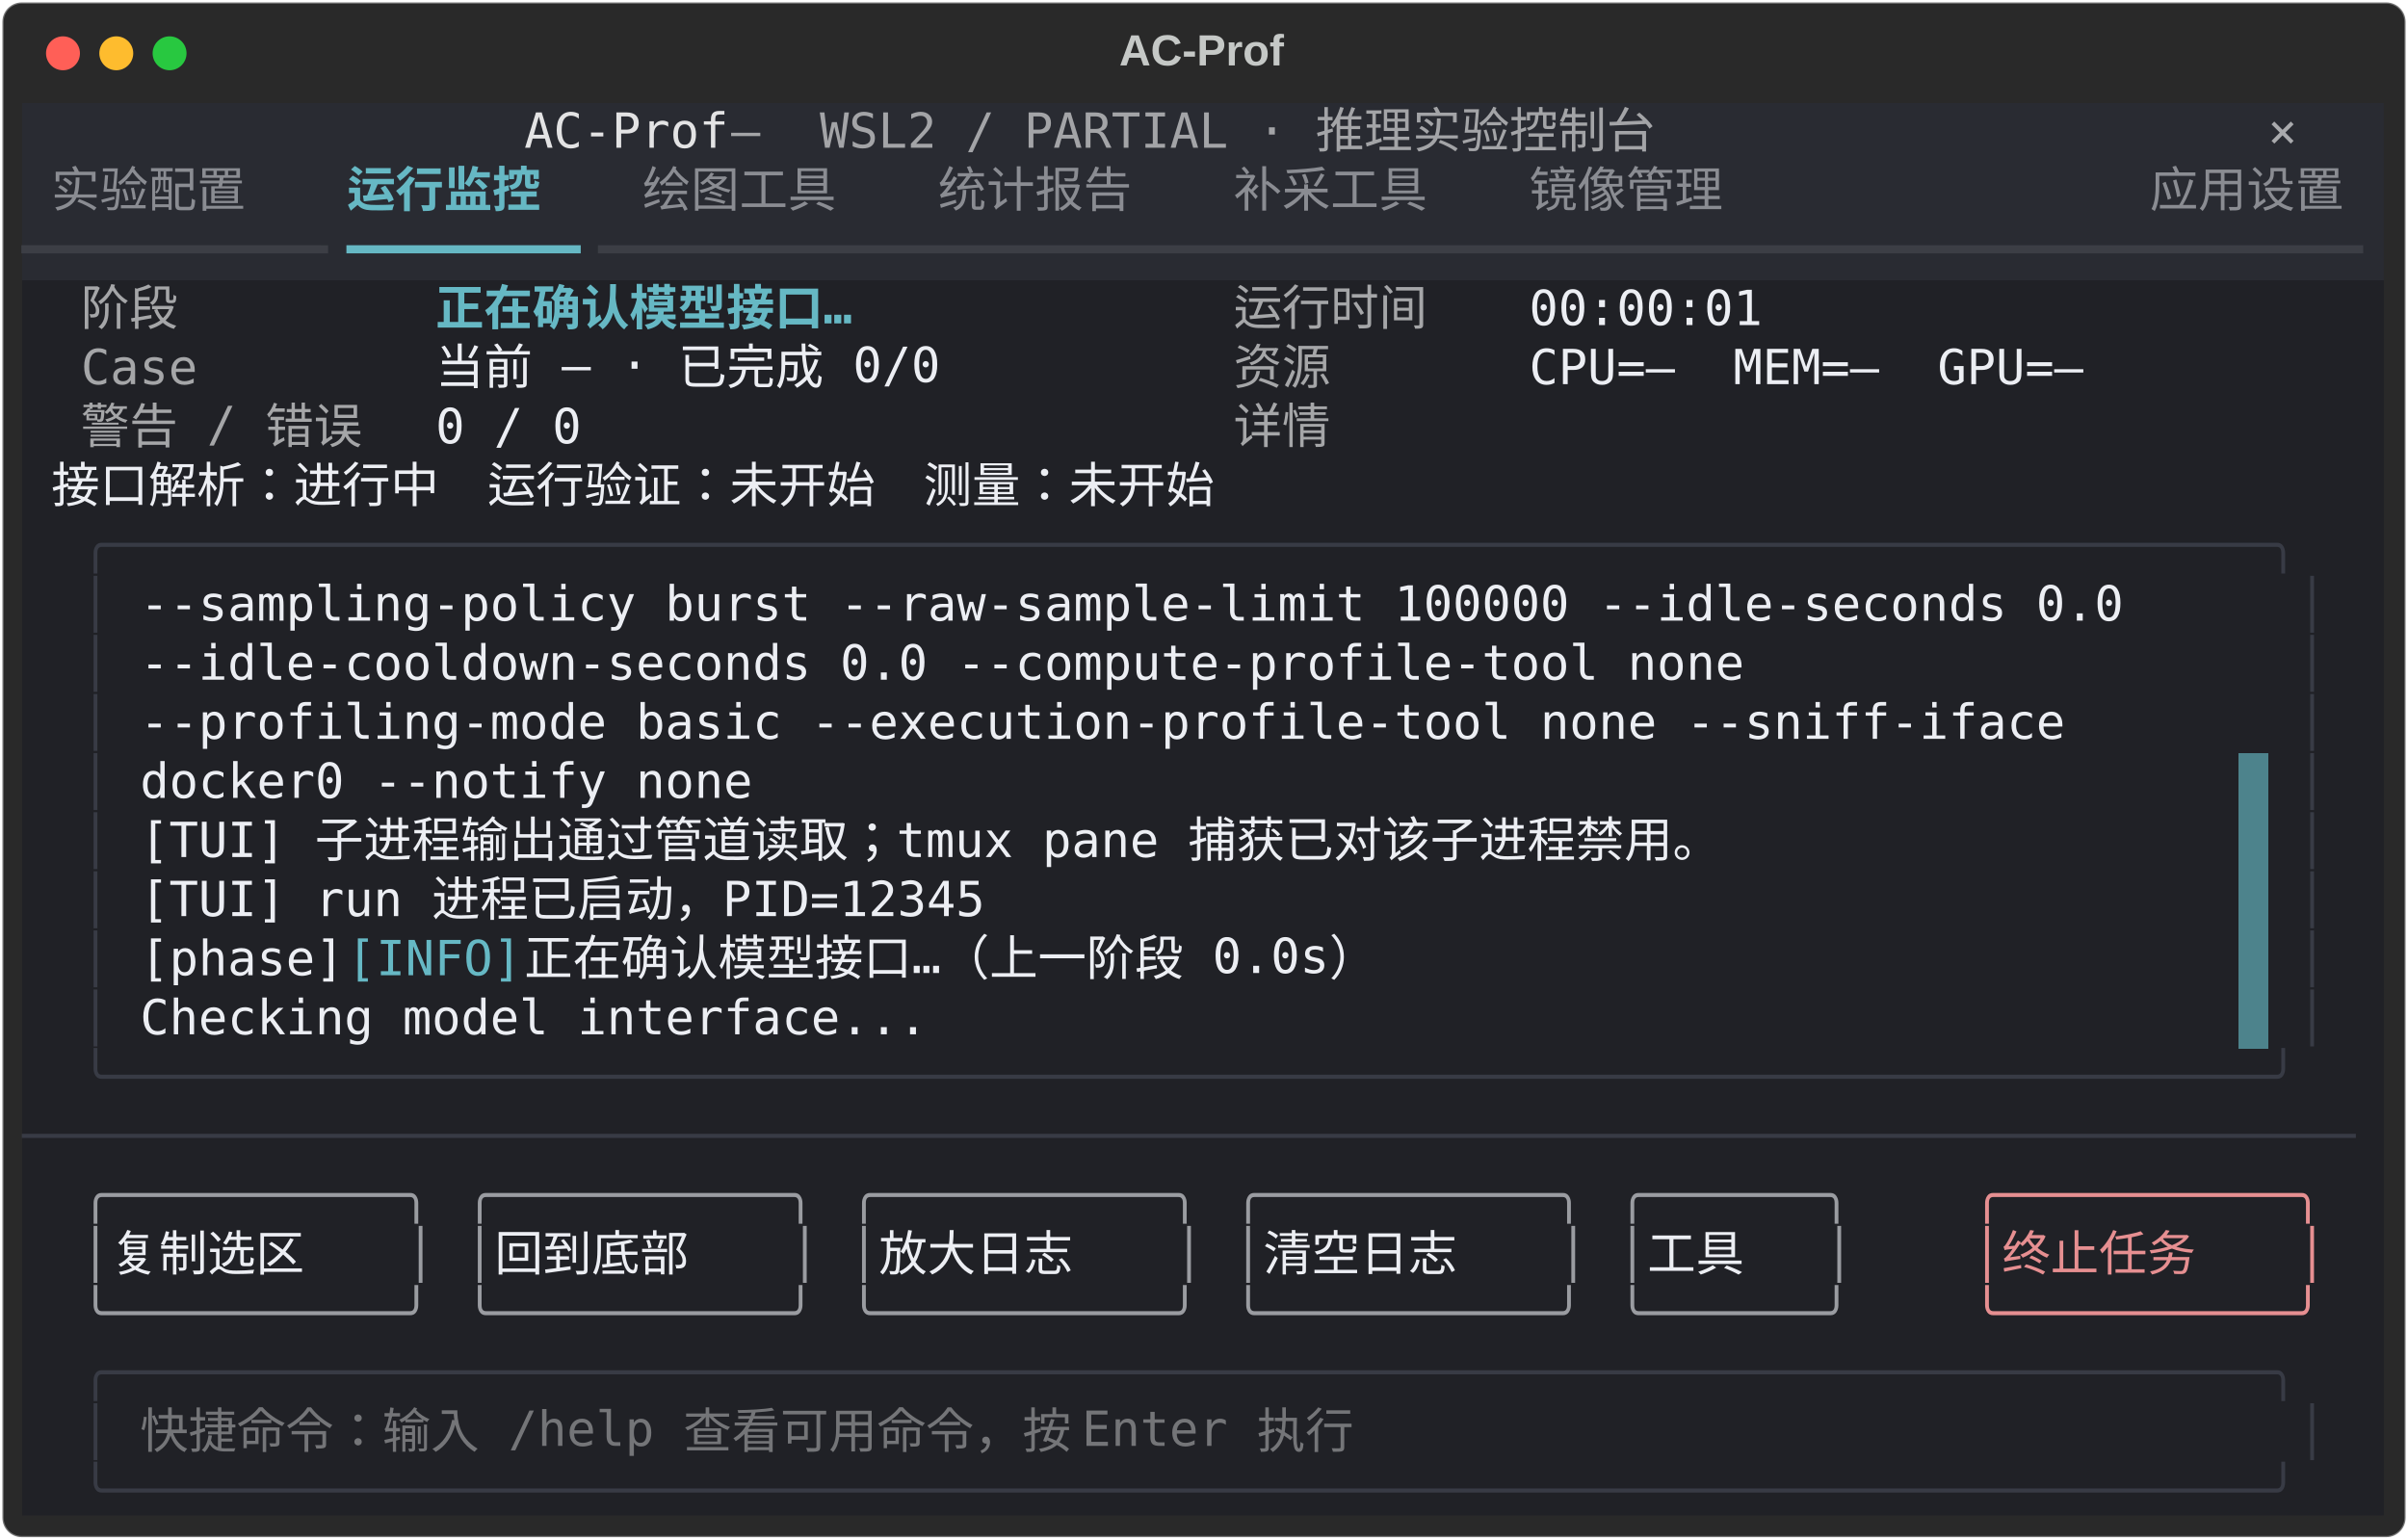
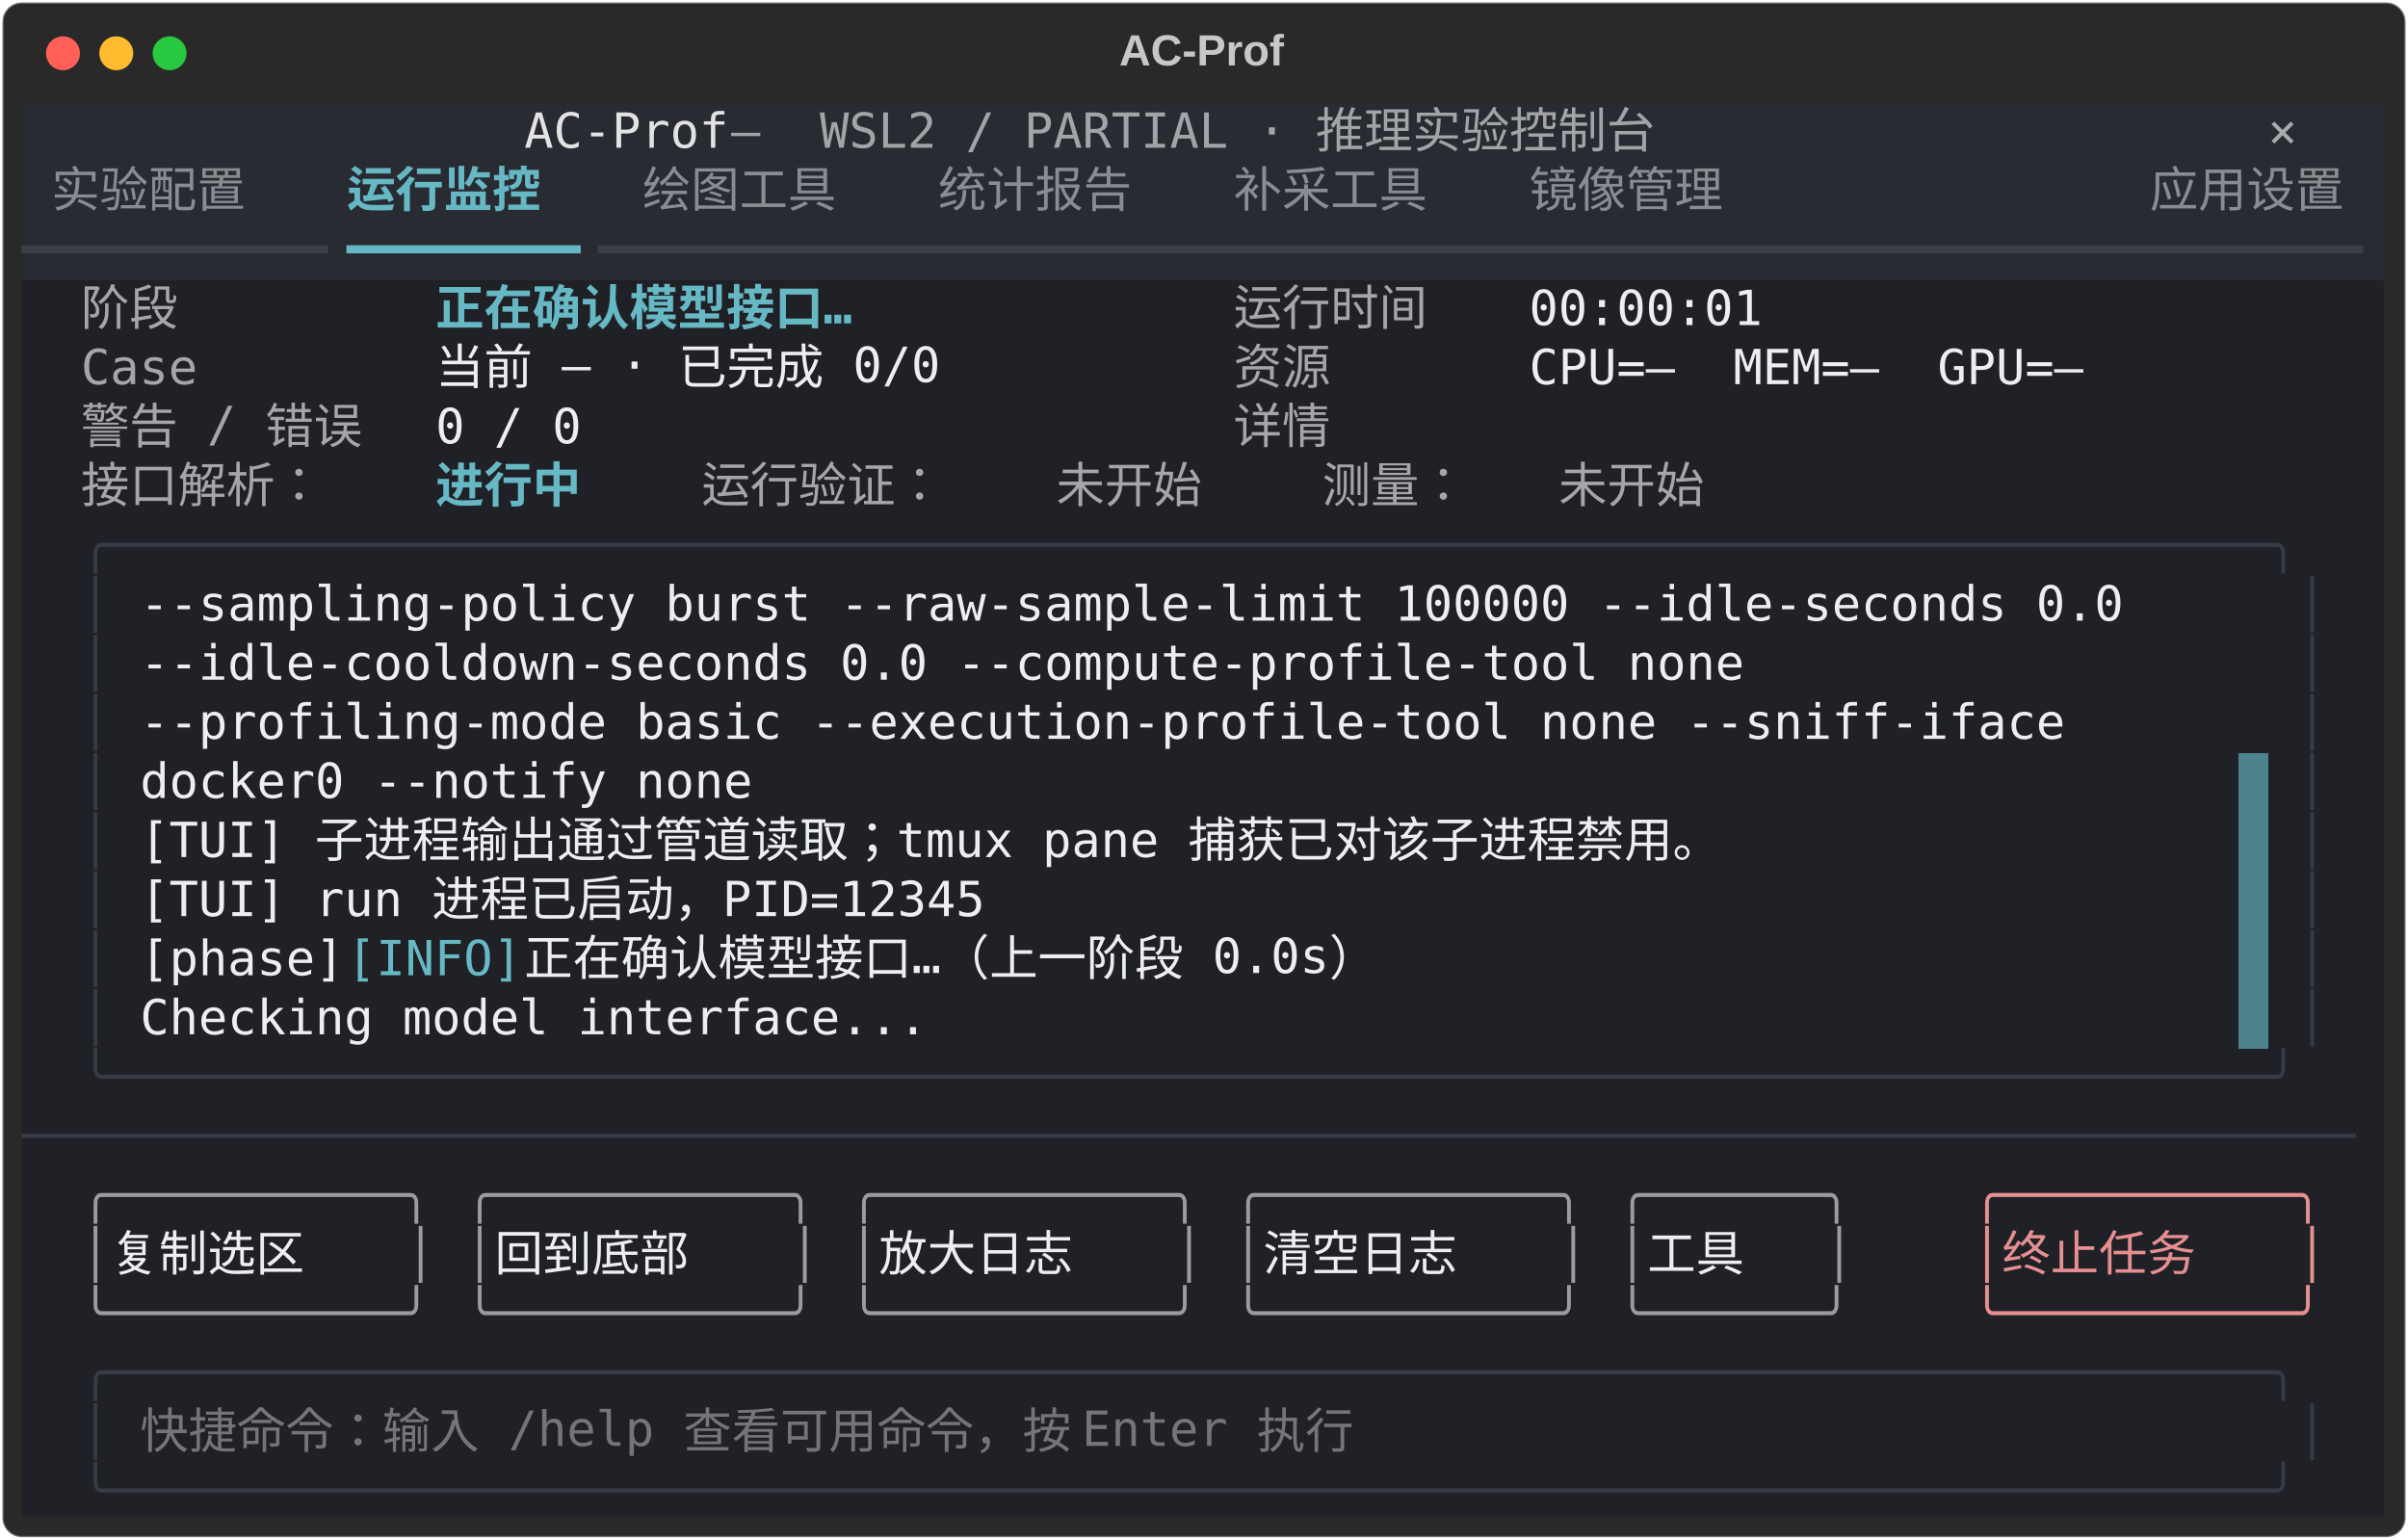
<svg xmlns="http://www.w3.org/2000/svg" class="rich-terminal" viewBox="0 0 994 635.6">
  <style>

    @font-face {
        font-family: "Fira Code";
        src: local("FiraCode-Regular"),
                url("https://cdnjs.cloudflare.com/ajax/libs/firacode/6.2.0/woff2/FiraCode-Regular.woff2") format("woff2"),
                url("https://cdnjs.cloudflare.com/ajax/libs/firacode/6.2.0/woff/FiraCode-Regular.woff") format("woff");
        font-style: normal;
        font-weight: 400;
    }
    @font-face {
        font-family: "Fira Code";
        src: local("FiraCode-Bold"),
                url("https://cdnjs.cloudflare.com/ajax/libs/firacode/6.2.0/woff2/FiraCode-Bold.woff2") format("woff2"),
                url("https://cdnjs.cloudflare.com/ajax/libs/firacode/6.2.0/woff/FiraCode-Bold.woff") format("woff");
        font-style: bold;
        font-weight: 700;
    }

    .terminal-matrix {
        font-family: Fira Code, monospace;
        font-size: 20px;
        line-height: 24.4px;
        font-variant-east-asian: full-width;
    }

    .terminal-title {
        font-size: 18px;
        font-weight: bold;
        font-family: arial;
    }

    .terminal-r1 { fill: #e3e3e4 }
.terminal-r2 { fill: #a3a4a7 }
.terminal-r3 { fill: #c5c8c6 }
.terminal-r4 { fill: #a9aaad }
.terminal-r5 { fill: #8a8c92 }
.terminal-r6 { fill: #66b8c4;font-weight: bold }
.terminal-r7 { fill: #3c3e45 }
.terminal-r8 { fill: #66b8c4 }
.terminal-r9 { fill: #a5a6a8 }
.terminal-r10 { fill: #eceef3 }
.terminal-r11 { fill: #383b45 }
.terminal-r12 { fill: #9a9ca1 }
.terminal-r13 { fill: #e68f91 }
.terminal-r14 { fill: #747578 }
    </style>
  <defs>
    <clipPath id="terminal-clip-terminal">
      <rect x="0" y="0" width="975.0" height="584.6" />
    </clipPath>
    <clipPath id="terminal-line-0">
      <rect x="0" y="1.5" width="976" height="24.65" />
    </clipPath>
    <clipPath id="terminal-line-1">
      <rect x="0" y="25.9" width="976" height="24.65" />
    </clipPath>
    <clipPath id="terminal-line-2">
      <rect x="0" y="50.3" width="976" height="24.65" />
    </clipPath>
    <clipPath id="terminal-line-3">
      <rect x="0" y="74.7" width="976" height="24.65" />
    </clipPath>
    <clipPath id="terminal-line-4">
      <rect x="0" y="99.1" width="976" height="24.65" />
    </clipPath>
    <clipPath id="terminal-line-5">
      <rect x="0" y="123.5" width="976" height="24.65" />
    </clipPath>
    <clipPath id="terminal-line-6">
      <rect x="0" y="147.9" width="976" height="24.65" />
    </clipPath>
    <clipPath id="terminal-line-7">
      <rect x="0" y="172.3" width="976" height="24.65" />
    </clipPath>
    <clipPath id="terminal-line-8">
      <rect x="0" y="196.7" width="976" height="24.65" />
    </clipPath>
    <clipPath id="terminal-line-9">
      <rect x="0" y="221.1" width="976" height="24.65" />
    </clipPath>
    <clipPath id="terminal-line-10">
      <rect x="0" y="245.5" width="976" height="24.65" />
    </clipPath>
    <clipPath id="terminal-line-11">
      <rect x="0" y="269.9" width="976" height="24.65" />
    </clipPath>
    <clipPath id="terminal-line-12">
      <rect x="0" y="294.3" width="976" height="24.65" />
    </clipPath>
    <clipPath id="terminal-line-13">
      <rect x="0" y="318.7" width="976" height="24.65" />
    </clipPath>
    <clipPath id="terminal-line-14">
      <rect x="0" y="343.1" width="976" height="24.65" />
    </clipPath>
    <clipPath id="terminal-line-15">
      <rect x="0" y="367.5" width="976" height="24.65" />
    </clipPath>
    <clipPath id="terminal-line-16">
      <rect x="0" y="391.9" width="976" height="24.65" />
    </clipPath>
    <clipPath id="terminal-line-17">
      <rect x="0" y="416.3" width="976" height="24.65" />
    </clipPath>
    <clipPath id="terminal-line-18">
      <rect x="0" y="440.7" width="976" height="24.65" />
    </clipPath>
    <clipPath id="terminal-line-19">
      <rect x="0" y="465.1" width="976" height="24.65" />
    </clipPath>
    <clipPath id="terminal-line-20">
      <rect x="0" y="489.5" width="976" height="24.65" />
    </clipPath>
    <clipPath id="terminal-line-21">
      <rect x="0" y="513.9" width="976" height="24.65" />
    </clipPath>
    <clipPath id="terminal-line-22">
      <rect x="0" y="538.3" width="976" height="24.65" />
    </clipPath>
  </defs>
  <rect fill="#292929" stroke="rgba(255,255,255,0.35)" stroke-width="1" x="1" y="1" width="992" height="633.6" rx="8" />
  <text class="terminal-title" fill="#c5c8c6" text-anchor="middle" x="496" y="27">AC-Prof</text>
  <g transform="translate(26,22)">
    <circle cx="0" cy="0" r="7" fill="#ff5f57" />
    <circle cx="22" cy="0" r="7" fill="#febc2e" />
    <circle cx="44" cy="0" r="7" fill="#28c840" />
  </g>
  <g transform="translate(9, 41)" clip-path="url(#terminal-clip-terminal)">
    <rect fill="#292b32" x="0" y="1.5" width="207.4" height="24.65" shape-rendering="crispEdges" />
    <rect fill="#292b32" x="207.4" y="1.5" width="85.4" height="24.65" shape-rendering="crispEdges" />
    <rect fill="#292b32" x="292.8" y="1.5" width="36.6" height="24.65" shape-rendering="crispEdges" />
    <rect fill="#292b32" x="329.4" y="1.5" width="378.2" height="24.65" shape-rendering="crispEdges" />
    <rect fill="#292b32" x="707.6" y="1.5" width="207.4" height="24.65" shape-rendering="crispEdges" />
    <rect fill="#292b32" x="915" y="1.5" width="12.2" height="24.65" shape-rendering="crispEdges" />
    <rect fill="#292b32" x="927.2" y="1.5" width="36.6" height="24.65" shape-rendering="crispEdges" />
    <rect fill="#292b32" x="963.8" y="1.5" width="12.2" height="24.65" shape-rendering="crispEdges" />
    <rect fill="#292b32" x="0" y="25.9" width="12.2" height="24.65" shape-rendering="crispEdges" />
    <rect fill="#292b32" x="12.2" y="25.9" width="97.6" height="24.65" shape-rendering="crispEdges" />
    <rect fill="#292b32" x="109.8" y="25.9" width="24.4" height="24.65" shape-rendering="crispEdges" />
    <rect fill="#292b32" x="134.2" y="25.9" width="97.6" height="24.65" shape-rendering="crispEdges" />
    <rect fill="#292b32" x="231.8" y="25.9" width="24.4" height="24.65" shape-rendering="crispEdges" />
    <rect fill="#292b32" x="256.2" y="25.9" width="97.6" height="24.65" shape-rendering="crispEdges" />
    <rect fill="#292b32" x="353.8" y="25.9" width="24.4" height="24.65" shape-rendering="crispEdges" />
    <rect fill="#292b32" x="378.2" y="25.9" width="97.6" height="24.65" shape-rendering="crispEdges" />
    <rect fill="#292b32" x="475.8" y="25.9" width="24.4" height="24.65" shape-rendering="crispEdges" />
    <rect fill="#292b32" x="500.2" y="25.9" width="97.6" height="24.65" shape-rendering="crispEdges" />
    <rect fill="#292b32" x="597.8" y="25.9" width="24.4" height="24.65" shape-rendering="crispEdges" />
    <rect fill="#292b32" x="622.2" y="25.9" width="97.6" height="24.65" shape-rendering="crispEdges" />
    <rect fill="#292b32" x="719.8" y="25.9" width="158.6" height="24.65" shape-rendering="crispEdges" />
    <rect fill="#292b32" x="878.4" y="25.9" width="97.6" height="24.65" shape-rendering="crispEdges" />
    <rect fill="#292b32" x="0" y="50.3" width="134.2" height="24.65" shape-rendering="crispEdges" />
    <rect fill="#292b32" x="134.2" y="50.3" width="97.6" height="24.65" shape-rendering="crispEdges" />
    <rect fill="#292b32" x="231.8" y="50.3" width="744.2" height="24.65" shape-rendering="crispEdges" />
    <rect fill="#202126" x="0" y="74.7" width="24.4" height="24.65" shape-rendering="crispEdges" />
    <rect fill="#202126" x="24.4" y="74.7" width="48.8" height="24.65" shape-rendering="crispEdges" />
    <rect fill="#202126" x="73.2" y="74.7" width="97.6" height="24.65" shape-rendering="crispEdges" />
    <rect fill="#202126" x="170.8" y="74.7" width="207.4" height="24.65" shape-rendering="crispEdges" />
    <rect fill="#202126" x="378.2" y="74.7" width="122" height="24.65" shape-rendering="crispEdges" />
    <rect fill="#202126" x="500.2" y="74.7" width="97.6" height="24.65" shape-rendering="crispEdges" />
    <rect fill="#202126" x="597.8" y="74.7" width="24.4" height="24.65" shape-rendering="crispEdges" />
    <rect fill="#202126" x="622.2" y="74.7" width="97.6" height="24.65" shape-rendering="crispEdges" />
    <rect fill="#202126" x="719.8" y="74.7" width="256.2" height="24.65" shape-rendering="crispEdges" />
    <rect fill="#202126" x="0" y="99.1" width="24.4" height="24.65" shape-rendering="crispEdges" />
    <rect fill="#202126" x="24.4" y="99.1" width="48.8" height="24.65" shape-rendering="crispEdges" />
    <rect fill="#202126" x="73.2" y="99.1" width="97.6" height="24.65" shape-rendering="crispEdges" />
    <rect fill="#202126" x="170.8" y="99.1" width="231.8" height="24.65" shape-rendering="crispEdges" />
    <rect fill="#202126" x="402.6" y="99.1" width="97.6" height="24.65" shape-rendering="crispEdges" />
    <rect fill="#202126" x="500.2" y="99.1" width="48.8" height="24.65" shape-rendering="crispEdges" />
    <rect fill="#202126" x="549" y="99.1" width="73.2" height="24.65" shape-rendering="crispEdges" />
    <rect fill="#202126" x="622.2" y="99.1" width="231.8" height="24.65" shape-rendering="crispEdges" />
    <rect fill="#202126" x="854" y="99.1" width="122" height="24.65" shape-rendering="crispEdges" />
    <rect fill="#202126" x="0" y="123.5" width="24.4" height="24.65" shape-rendering="crispEdges" />
    <rect fill="#202126" x="24.4" y="123.5" width="134.2" height="24.65" shape-rendering="crispEdges" />
    <rect fill="#202126" x="158.6" y="123.5" width="12.2" height="24.65" shape-rendering="crispEdges" />
    <rect fill="#202126" x="170.8" y="123.5" width="61" height="24.65" shape-rendering="crispEdges" />
    <rect fill="#202126" x="231.8" y="123.5" width="268.4" height="24.65" shape-rendering="crispEdges" />
    <rect fill="#202126" x="500.2" y="123.5" width="48.8" height="24.65" shape-rendering="crispEdges" />
    <rect fill="#202126" x="549" y="123.5" width="73.2" height="24.65" shape-rendering="crispEdges" />
    <rect fill="#202126" x="622.2" y="123.5" width="0" height="24.65" shape-rendering="crispEdges" />
    <rect fill="#202126" x="622.2" y="123.5" width="353.8" height="24.65" shape-rendering="crispEdges" />
-     <rect fill="#202126" x="0" y="147.9" width="12.2" height="24.65" shape-rendering="crispEdges" />
-     <rect fill="#202126" x="12.2" y="147.9" width="585.6" height="24.65" shape-rendering="crispEdges" />
-     <rect fill="#202126" x="597.8" y="147.9" width="378.2" height="24.65" shape-rendering="crispEdges" />
+     <rect fill="#202126" x="0" y="147.9" width="24.4" height="24.65" shape-rendering="crispEdges" />
+     <rect fill="#202126" x="24.4" y="147.9" width="122" height="24.65" shape-rendering="crispEdges" />
+     <rect fill="#202126" x="146.4" y="147.9" width="24.4" height="24.65" shape-rendering="crispEdges" />
+     <rect fill="#202126" x="170.8" y="147.9" width="73.2" height="24.65" shape-rendering="crispEdges" />
+     <rect fill="#202126" x="244" y="147.9" width="36.6" height="24.65" shape-rendering="crispEdges" />
+     <rect fill="#202126" x="280.6" y="147.9" width="122" height="24.65" shape-rendering="crispEdges" />
+     <rect fill="#202126" x="402.6" y="147.9" width="24.4" height="24.65" shape-rendering="crispEdges" />
+     <rect fill="#202126" x="427" y="147.9" width="73.2" height="24.65" shape-rendering="crispEdges" />
+     <rect fill="#202126" x="500.2" y="147.9" width="36.6" height="24.65" shape-rendering="crispEdges" />
+     <rect fill="#202126" x="536.8" y="147.9" width="73.2" height="24.65" shape-rendering="crispEdges" />
+     <rect fill="#202126" x="610" y="147.9" width="24.4" height="24.65" shape-rendering="crispEdges" />
+     <rect fill="#202126" x="634.4" y="147.9" width="73.2" height="24.65" shape-rendering="crispEdges" />
+     <rect fill="#202126" x="707.6" y="147.9" width="268.4" height="24.65" shape-rendering="crispEdges" />
    <rect fill="#202126" x="0" y="172.3" width="24.4" height="24.65" shape-rendering="crispEdges" />
    <rect fill="#202126" x="24.4" y="172.3" width="927.2" height="24.65" shape-rendering="crispEdges" />
    <rect fill="#202126" x="951.6" y="172.3" width="24.4" height="24.65" shape-rendering="crispEdges" />
    <rect fill="#202126" x="0" y="196.7" width="24.4" height="24.65" shape-rendering="crispEdges" />
    <rect fill="#202126" x="24.4" y="196.7" width="12.2" height="24.65" shape-rendering="crispEdges" />
    <rect fill="#202126" x="36.6" y="196.7" width="12.2" height="24.65" shape-rendering="crispEdges" />
    <rect fill="#202126" x="48.8" y="196.7" width="866.2" height="24.65" shape-rendering="crispEdges" />
    <rect fill="#202126" x="915" y="196.7" width="12.2" height="24.65" shape-rendering="crispEdges" />
    <rect fill="#202126" x="927.2" y="196.7" width="12.2" height="24.65" shape-rendering="crispEdges" />
    <rect fill="#202126" x="939.4" y="196.7" width="12.2" height="24.65" shape-rendering="crispEdges" />
    <rect fill="#202126" x="951.6" y="196.7" width="24.4" height="24.65" shape-rendering="crispEdges" />
    <rect fill="#202126" x="0" y="221.1" width="24.4" height="24.65" shape-rendering="crispEdges" />
    <rect fill="#202126" x="24.4" y="221.1" width="12.2" height="24.65" shape-rendering="crispEdges" />
    <rect fill="#202126" x="36.6" y="221.1" width="12.2" height="24.65" shape-rendering="crispEdges" />
    <rect fill="#202126" x="48.8" y="221.1" width="866.2" height="24.65" shape-rendering="crispEdges" />
    <rect fill="#202126" x="915" y="221.1" width="12.2" height="24.65" shape-rendering="crispEdges" />
    <rect fill="#202126" x="927.2" y="221.1" width="12.2" height="24.65" shape-rendering="crispEdges" />
    <rect fill="#202126" x="939.4" y="221.1" width="12.2" height="24.65" shape-rendering="crispEdges" />
    <rect fill="#202126" x="951.6" y="221.1" width="24.4" height="24.65" shape-rendering="crispEdges" />
    <rect fill="#202126" x="0" y="245.5" width="24.4" height="24.65" shape-rendering="crispEdges" />
    <rect fill="#202126" x="24.4" y="245.5" width="12.2" height="24.65" shape-rendering="crispEdges" />
    <rect fill="#202126" x="36.6" y="245.5" width="12.2" height="24.65" shape-rendering="crispEdges" />
    <rect fill="#202126" x="48.8" y="245.5" width="866.2" height="24.65" shape-rendering="crispEdges" />
    <rect fill="#202126" x="915" y="245.5" width="12.2" height="24.65" shape-rendering="crispEdges" />
    <rect fill="#202126" x="927.2" y="245.5" width="12.2" height="24.65" shape-rendering="crispEdges" />
    <rect fill="#202126" x="939.4" y="245.5" width="12.2" height="24.65" shape-rendering="crispEdges" />
    <rect fill="#202126" x="951.6" y="245.5" width="24.4" height="24.65" shape-rendering="crispEdges" />
    <rect fill="#202126" x="0" y="269.9" width="24.4" height="24.65" shape-rendering="crispEdges" />
    <rect fill="#202126" x="24.4" y="269.9" width="12.2" height="24.65" shape-rendering="crispEdges" />
    <rect fill="#202126" x="36.6" y="269.9" width="12.2" height="24.65" shape-rendering="crispEdges" />
    <rect fill="#202126" x="48.8" y="269.9" width="866.2" height="24.65" shape-rendering="crispEdges" />
    <rect fill="#4d838c" x="915" y="269.9" width="12.2" height="24.65" shape-rendering="crispEdges" />
    <rect fill="#202126" x="927.2" y="269.9" width="12.2" height="24.65" shape-rendering="crispEdges" />
    <rect fill="#202126" x="939.4" y="269.9" width="12.2" height="24.65" shape-rendering="crispEdges" />
    <rect fill="#202126" x="951.6" y="269.9" width="24.4" height="24.65" shape-rendering="crispEdges" />
    <rect fill="#202126" x="0" y="294.3" width="24.4" height="24.65" shape-rendering="crispEdges" />
    <rect fill="#202126" x="24.4" y="294.3" width="12.2" height="24.65" shape-rendering="crispEdges" />
    <rect fill="#202126" x="36.6" y="294.3" width="12.2" height="24.65" shape-rendering="crispEdges" />
    <rect fill="#202126" x="48.8" y="294.3" width="866.2" height="24.65" shape-rendering="crispEdges" />
    <rect fill="#4d838c" x="915" y="294.3" width="12.2" height="24.65" shape-rendering="crispEdges" />
    <rect fill="#202126" x="927.2" y="294.3" width="12.2" height="24.65" shape-rendering="crispEdges" />
    <rect fill="#202126" x="939.4" y="294.3" width="12.2" height="24.65" shape-rendering="crispEdges" />
    <rect fill="#202126" x="951.6" y="294.3" width="24.4" height="24.65" shape-rendering="crispEdges" />
    <rect fill="#202126" x="0" y="318.7" width="24.4" height="24.65" shape-rendering="crispEdges" />
    <rect fill="#202126" x="24.4" y="318.7" width="12.2" height="24.65" shape-rendering="crispEdges" />
    <rect fill="#202126" x="36.6" y="318.7" width="12.2" height="24.65" shape-rendering="crispEdges" />
    <rect fill="#202126" x="48.8" y="318.7" width="866.2" height="24.65" shape-rendering="crispEdges" />
    <rect fill="#4d838c" x="915" y="318.7" width="12.2" height="24.65" shape-rendering="crispEdges" />
    <rect fill="#202126" x="927.2" y="318.7" width="12.2" height="24.65" shape-rendering="crispEdges" />
    <rect fill="#202126" x="939.4" y="318.7" width="12.2" height="24.65" shape-rendering="crispEdges" />
    <rect fill="#202126" x="951.6" y="318.7" width="24.4" height="24.65" shape-rendering="crispEdges" />
    <rect fill="#202126" x="0" y="343.1" width="24.4" height="24.65" shape-rendering="crispEdges" />
    <rect fill="#202126" x="24.4" y="343.1" width="12.2" height="24.65" shape-rendering="crispEdges" />
    <rect fill="#202126" x="36.6" y="343.1" width="12.2" height="24.65" shape-rendering="crispEdges" />
    <rect fill="#202126" x="48.8" y="343.1" width="85.4" height="24.65" shape-rendering="crispEdges" />
    <rect fill="#202126" x="134.2" y="343.1" width="73.2" height="24.65" shape-rendering="crispEdges" />
    <rect fill="#202126" x="207.4" y="343.1" width="707.6" height="24.65" shape-rendering="crispEdges" />
    <rect fill="#4d838c" x="915" y="343.1" width="12.2" height="24.65" shape-rendering="crispEdges" />
    <rect fill="#202126" x="927.2" y="343.1" width="12.2" height="24.65" shape-rendering="crispEdges" />
    <rect fill="#202126" x="939.4" y="343.1" width="12.2" height="24.65" shape-rendering="crispEdges" />
    <rect fill="#202126" x="951.6" y="343.1" width="24.4" height="24.65" shape-rendering="crispEdges" />
    <rect fill="#202126" x="0" y="367.5" width="24.4" height="24.65" shape-rendering="crispEdges" />
    <rect fill="#202126" x="24.4" y="367.5" width="12.2" height="24.65" shape-rendering="crispEdges" />
    <rect fill="#202126" x="36.6" y="367.5" width="12.2" height="24.65" shape-rendering="crispEdges" />
    <rect fill="#202126" x="48.8" y="367.5" width="866.2" height="24.65" shape-rendering="crispEdges" />
    <rect fill="#4d838c" x="915" y="367.5" width="12.2" height="24.65" shape-rendering="crispEdges" />
    <rect fill="#202126" x="927.2" y="367.5" width="12.2" height="24.65" shape-rendering="crispEdges" />
    <rect fill="#202126" x="939.4" y="367.5" width="12.2" height="24.65" shape-rendering="crispEdges" />
    <rect fill="#202126" x="951.6" y="367.5" width="24.4" height="24.65" shape-rendering="crispEdges" />
    <rect fill="#202126" x="0" y="391.9" width="24.4" height="24.65" shape-rendering="crispEdges" />
    <rect fill="#202126" x="24.4" y="391.9" width="927.2" height="24.65" shape-rendering="crispEdges" />
    <rect fill="#202126" x="951.6" y="391.9" width="24.4" height="24.65" shape-rendering="crispEdges" />
    <rect fill="#202126" x="0" y="416.3" width="976" height="24.65" shape-rendering="crispEdges" />
    <rect fill="#202126" x="0" y="440.7" width="24.4" height="24.65" shape-rendering="crispEdges" />
    <rect fill="#202126" x="24.4" y="440.7" width="146.4" height="24.65" shape-rendering="crispEdges" />
    <rect fill="#202126" x="170.8" y="440.7" width="12.2" height="24.65" shape-rendering="crispEdges" />
    <rect fill="#202126" x="183" y="440.7" width="146.4" height="24.65" shape-rendering="crispEdges" />
    <rect fill="#202126" x="329.4" y="440.7" width="12.2" height="24.65" shape-rendering="crispEdges" />
    <rect fill="#202126" x="341.6" y="440.7" width="146.4" height="24.65" shape-rendering="crispEdges" />
    <rect fill="#202126" x="488" y="440.7" width="12.2" height="24.65" shape-rendering="crispEdges" />
    <rect fill="#202126" x="500.2" y="440.7" width="146.4" height="24.65" shape-rendering="crispEdges" />
    <rect fill="#202126" x="646.6" y="440.7" width="12.2" height="24.65" shape-rendering="crispEdges" />
    <rect fill="#202126" x="658.8" y="440.7" width="97.6" height="24.65" shape-rendering="crispEdges" />
    <rect fill="#202126" x="756.4" y="440.7" width="48.8" height="24.65" shape-rendering="crispEdges" />
    <rect fill="#202126" x="805.2" y="440.7" width="146.4" height="24.65" shape-rendering="crispEdges" />
    <rect fill="#202126" x="951.6" y="440.7" width="24.4" height="24.65" shape-rendering="crispEdges" />
    <rect fill="#202126" x="0" y="465.1" width="24.4" height="24.65" shape-rendering="crispEdges" />
    <rect fill="#202126" x="24.4" y="465.1" width="12.2" height="24.65" shape-rendering="crispEdges" />
    <rect fill="#202126" x="36.6" y="465.1" width="122" height="24.65" shape-rendering="crispEdges" />
    <rect fill="#202126" x="158.6" y="465.1" width="12.2" height="24.65" shape-rendering="crispEdges" />
    <rect fill="#202126" x="170.8" y="465.1" width="12.2" height="24.65" shape-rendering="crispEdges" />
    <rect fill="#202126" x="183" y="465.1" width="12.2" height="24.65" shape-rendering="crispEdges" />
    <rect fill="#202126" x="195.2" y="465.1" width="122" height="24.65" shape-rendering="crispEdges" />
    <rect fill="#202126" x="317.2" y="465.1" width="12.2" height="24.65" shape-rendering="crispEdges" />
    <rect fill="#202126" x="329.4" y="465.1" width="12.2" height="24.65" shape-rendering="crispEdges" />
    <rect fill="#202126" x="341.6" y="465.1" width="12.2" height="24.65" shape-rendering="crispEdges" />
    <rect fill="#202126" x="353.8" y="465.1" width="122" height="24.65" shape-rendering="crispEdges" />
    <rect fill="#202126" x="475.8" y="465.1" width="12.2" height="24.65" shape-rendering="crispEdges" />
    <rect fill="#202126" x="488" y="465.1" width="12.2" height="24.65" shape-rendering="crispEdges" />
    <rect fill="#202126" x="500.2" y="465.1" width="12.2" height="24.65" shape-rendering="crispEdges" />
    <rect fill="#202126" x="512.4" y="465.1" width="122" height="24.65" shape-rendering="crispEdges" />
    <rect fill="#202126" x="634.4" y="465.1" width="12.2" height="24.65" shape-rendering="crispEdges" />
    <rect fill="#202126" x="646.6" y="465.1" width="12.2" height="24.65" shape-rendering="crispEdges" />
    <rect fill="#202126" x="658.8" y="465.1" width="12.2" height="24.65" shape-rendering="crispEdges" />
    <rect fill="#202126" x="671" y="465.1" width="73.2" height="24.65" shape-rendering="crispEdges" />
    <rect fill="#202126" x="744.2" y="465.1" width="12.2" height="24.65" shape-rendering="crispEdges" />
    <rect fill="#202126" x="756.4" y="465.1" width="48.8" height="24.65" shape-rendering="crispEdges" />
    <rect fill="#202126" x="805.2" y="465.1" width="12.2" height="24.65" shape-rendering="crispEdges" />
    <rect fill="#202126" x="817.4" y="465.1" width="122" height="24.65" shape-rendering="crispEdges" />
    <rect fill="#202126" x="939.4" y="465.1" width="12.2" height="24.65" shape-rendering="crispEdges" />
    <rect fill="#202126" x="951.6" y="465.1" width="24.4" height="24.65" shape-rendering="crispEdges" />
    <rect fill="#202126" x="0" y="489.5" width="24.4" height="24.65" shape-rendering="crispEdges" />
    <rect fill="#202126" x="24.4" y="489.5" width="146.4" height="24.65" shape-rendering="crispEdges" />
    <rect fill="#202126" x="170.8" y="489.5" width="12.2" height="24.65" shape-rendering="crispEdges" />
    <rect fill="#202126" x="183" y="489.5" width="146.4" height="24.65" shape-rendering="crispEdges" />
    <rect fill="#202126" x="329.4" y="489.5" width="12.2" height="24.65" shape-rendering="crispEdges" />
    <rect fill="#202126" x="341.6" y="489.5" width="146.4" height="24.65" shape-rendering="crispEdges" />
    <rect fill="#202126" x="488" y="489.5" width="12.2" height="24.65" shape-rendering="crispEdges" />
    <rect fill="#202126" x="500.2" y="489.5" width="146.4" height="24.65" shape-rendering="crispEdges" />
    <rect fill="#202126" x="646.6" y="489.5" width="12.2" height="24.65" shape-rendering="crispEdges" />
    <rect fill="#202126" x="658.8" y="489.5" width="97.6" height="24.65" shape-rendering="crispEdges" />
    <rect fill="#202126" x="756.4" y="489.5" width="48.8" height="24.65" shape-rendering="crispEdges" />
    <rect fill="#202126" x="805.2" y="489.5" width="146.4" height="24.65" shape-rendering="crispEdges" />
    <rect fill="#202126" x="951.6" y="489.5" width="24.4" height="24.65" shape-rendering="crispEdges" />
    <rect fill="#202126" x="0" y="513.9" width="24.4" height="24.65" shape-rendering="crispEdges" />
    <rect fill="#202126" x="24.4" y="513.9" width="927.2" height="24.65" shape-rendering="crispEdges" />
    <rect fill="#202126" x="951.6" y="513.9" width="24.4" height="24.65" shape-rendering="crispEdges" />
    <rect fill="#202126" x="0" y="538.3" width="24.4" height="24.65" shape-rendering="crispEdges" />
    <rect fill="#202126" x="24.4" y="538.3" width="12.2" height="24.65" shape-rendering="crispEdges" />
    <rect fill="#202126" x="36.6" y="538.3" width="12.2" height="24.65" shape-rendering="crispEdges" />
    <rect fill="#202126" x="48.8" y="538.3" width="585.6" height="24.65" shape-rendering="crispEdges" />
    <rect fill="#202126" x="634.4" y="538.3" width="292.8" height="24.65" shape-rendering="crispEdges" />
    <rect fill="#202126" x="927.2" y="538.3" width="12.2" height="24.65" shape-rendering="crispEdges" />
    <rect fill="#202126" x="939.4" y="538.3" width="12.2" height="24.65" shape-rendering="crispEdges" />
    <rect fill="#202126" x="951.6" y="538.3" width="24.4" height="24.65" shape-rendering="crispEdges" />
    <rect fill="#202126" x="0" y="562.7" width="24.4" height="24.65" shape-rendering="crispEdges" />
    <rect fill="#202126" x="24.4" y="562.7" width="927.2" height="24.65" shape-rendering="crispEdges" />
    <rect fill="#202126" x="951.6" y="562.7" width="24.4" height="24.65" shape-rendering="crispEdges" />
    <g class="terminal-matrix">
      <text class="terminal-r1" x="207.4" y="20" textLength="85.4" clip-path="url(#terminal-line-0)">AC-Prof</text>
      <text class="terminal-r2" x="292.8" y="20" textLength="36.6" clip-path="url(#terminal-line-0)"> — </text>
      <text class="terminal-r2" x="329.4" y="20" textLength="292.8" clip-path="url(#terminal-line-0)">WSL2 / PARTIAL · 推理实验控制台</text>
      <text class="terminal-r4" x="927.2" y="20" textLength="36.6" clip-path="url(#terminal-line-0)"> × </text>
      <text class="terminal-r3" x="976" y="20" textLength="12.2" clip-path="url(#terminal-line-0)">
</text>
      <text class="terminal-r5" x="12.2" y="44.4" textLength="48.8" clip-path="url(#terminal-line-1)">实验配置</text>
      <text class="terminal-r6" x="134.2" y="44.4" textLength="48.8" clip-path="url(#terminal-line-1)">运行监控</text>
      <text class="terminal-r5" x="256.2" y="44.4" textLength="48.8" clip-path="url(#terminal-line-1)">绘图工具</text>
      <text class="terminal-r5" x="378.2" y="44.4" textLength="48.8" clip-path="url(#terminal-line-1)">统计报告</text>
      <text class="terminal-r5" x="500.2" y="44.4" textLength="48.8" clip-path="url(#terminal-line-1)">补采工具</text>
      <text class="terminal-r5" x="622.2" y="44.4" textLength="48.8" clip-path="url(#terminal-line-1)">镜像管理</text>
      <text class="terminal-r5" x="878.4" y="44.4" textLength="48.8" clip-path="url(#terminal-line-1)">应用设置</text>
      <text class="terminal-r3" x="976" y="44.4" textLength="12.2" clip-path="url(#terminal-line-1)">
</text>
      <text class="terminal-r7" x="0" y="68.8" textLength="134.2" clip-path="url(#terminal-line-2)">━━━━━━━━━━╸</text>
      <text class="terminal-r8" x="134.2" y="68.8" textLength="97.6" clip-path="url(#terminal-line-2)">━━━━━━━━</text>
      <text class="terminal-r7" x="231.8" y="68.8" textLength="744.2" clip-path="url(#terminal-line-2)">╺━━━━━━━━━━━━━━━━━━━━━━━━━━━━━━━━━━━━━━━━━━━━━━━━━━━━━━━━━━━━</text>
      <text class="terminal-r3" x="976" y="68.8" textLength="12.2" clip-path="url(#terminal-line-2)">
</text>
      <text class="terminal-r9" x="24.4" y="93.2" textLength="24.4" clip-path="url(#terminal-line-3)">阶段</text>
      <text class="terminal-r6" x="170.8" y="93.2" textLength="109.8" clip-path="url(#terminal-line-3)">正在确认模型接口…</text>
      <text class="terminal-r9" x="500.2" y="93.2" textLength="48.8" clip-path="url(#terminal-line-3)">运行时间</text>
      <text class="terminal-r10" x="622.2" y="93.2" textLength="97.6" clip-path="url(#terminal-line-3)">00:00:01</text>
      <text class="terminal-r3" x="976" y="93.2" textLength="12.2" clip-path="url(#terminal-line-3)">
</text>
      <text class="terminal-r9" x="24.4" y="117.6" textLength="48.8" clip-path="url(#terminal-line-4)">Case</text>
      <text class="terminal-r10" x="170.8" y="117.6" textLength="170.8" clip-path="url(#terminal-line-4)">当前 — · 已完成 0/0</text>
      <text class="terminal-r9" x="500.2" y="117.6" textLength="24.4" clip-path="url(#terminal-line-4)">资源</text>
      <text class="terminal-r10" x="622.2" y="117.6" textLength="231.8" clip-path="url(#terminal-line-4)">CPU=—  MEM=—  GPU=—</text>
      <text class="terminal-r3" x="976" y="117.6" textLength="12.2" clip-path="url(#terminal-line-4)">
</text>
      <text class="terminal-r9" x="24.4" y="142" textLength="85.4" clip-path="url(#terminal-line-5)">警告 / 错误</text>
      <text class="terminal-r10" x="170.8" y="142" textLength="61" clip-path="url(#terminal-line-5)">0 / 0</text>
      <text class="terminal-r9" x="500.2" y="142" textLength="24.4" clip-path="url(#terminal-line-5)">详情</text>
      <text class="terminal-r3" x="976" y="142" textLength="12.2" clip-path="url(#terminal-line-5)">
</text>
-       <text class="terminal-r10" x="12.2" y="166.4" textLength="292.8" clip-path="url(#terminal-line-6)">接口解析：进行中　运行验证：未开始　测量：未开始</text>
+       <text class="terminal-r9" x="24.4" y="166.4" textLength="61" clip-path="url(#terminal-line-6)">接口解析：</text>
+       <text class="terminal-r6" x="170.8" y="166.4" textLength="36.6" clip-path="url(#terminal-line-6)">进行中</text>
+       <text class="terminal-r9" x="280.6" y="166.4" textLength="61" clip-path="url(#terminal-line-6)">运行验证：</text>
+       <text class="terminal-r9" x="427" y="166.4" textLength="36.6" clip-path="url(#terminal-line-6)">未开始</text>
+       <text class="terminal-r9" x="536.8" y="166.4" textLength="36.6" clip-path="url(#terminal-line-6)">测量：</text>
+       <text class="terminal-r9" x="634.4" y="166.4" textLength="36.6" clip-path="url(#terminal-line-6)">未开始</text>
      <text class="terminal-r3" x="976" y="166.4" textLength="12.2" clip-path="url(#terminal-line-6)">
</text>
      <text class="terminal-r11" x="24.4" y="190.8" textLength="927.2" clip-path="url(#terminal-line-7)">╭──────────────────────────────────────────────────────────────────────────╮</text>
      <text class="terminal-r3" x="976" y="190.8" textLength="12.2" clip-path="url(#terminal-line-7)">
</text>
      <text class="terminal-r11" x="24.4" y="215.2" textLength="12.2" clip-path="url(#terminal-line-8)">│</text>
      <text class="terminal-r10" x="48.8" y="215.2" textLength="866.2" clip-path="url(#terminal-line-8)">--sampling-policy burst --raw-sample-limit 100000 --idle-seconds 0.0   </text>
      <text class="terminal-r11" x="939.4" y="215.2" textLength="12.2" clip-path="url(#terminal-line-8)">│</text>
      <text class="terminal-r3" x="976" y="215.2" textLength="12.2" clip-path="url(#terminal-line-8)">
</text>
      <text class="terminal-r11" x="24.4" y="239.6" textLength="12.2" clip-path="url(#terminal-line-9)">│</text>
      <text class="terminal-r10" x="48.8" y="239.6" textLength="866.2" clip-path="url(#terminal-line-9)">--idle-cooldown-seconds 0.0 --compute-profile-tool none                </text>
      <text class="terminal-r11" x="939.4" y="239.6" textLength="12.2" clip-path="url(#terminal-line-9)">│</text>
      <text class="terminal-r3" x="976" y="239.6" textLength="12.2" clip-path="url(#terminal-line-9)">
</text>
      <text class="terminal-r11" x="24.4" y="264" textLength="12.2" clip-path="url(#terminal-line-10)">│</text>
      <text class="terminal-r10" x="48.8" y="264" textLength="866.2" clip-path="url(#terminal-line-10)">--profiling-mode basic --execution-profile-tool none --sniff-iface     </text>
      <text class="terminal-r11" x="939.4" y="264" textLength="12.2" clip-path="url(#terminal-line-10)">│</text>
      <text class="terminal-r3" x="976" y="264" textLength="12.2" clip-path="url(#terminal-line-10)">
</text>
      <text class="terminal-r11" x="24.4" y="288.4" textLength="12.2" clip-path="url(#terminal-line-11)">│</text>
      <text class="terminal-r10" x="48.8" y="288.4" textLength="866.2" clip-path="url(#terminal-line-11)">docker0 --notify none                                                  </text>
      <text class="terminal-r11" x="939.4" y="288.4" textLength="12.2" clip-path="url(#terminal-line-11)">│</text>
      <text class="terminal-r3" x="976" y="288.4" textLength="12.2" clip-path="url(#terminal-line-11)">
</text>
      <text class="terminal-r11" x="24.4" y="312.8" textLength="12.2" clip-path="url(#terminal-line-12)">│</text>
      <text class="terminal-r10" x="48.8" y="312.8" textLength="585.6" clip-path="url(#terminal-line-12)">[TUI] 子进程输出通过管道读取；tmux pane 捕获已对该子进程禁用。         </text>
      <text class="terminal-r11" x="939.4" y="312.8" textLength="12.2" clip-path="url(#terminal-line-12)">│</text>
      <text class="terminal-r3" x="976" y="312.8" textLength="12.2" clip-path="url(#terminal-line-12)">
</text>
      <text class="terminal-r11" x="24.4" y="337.2" textLength="12.2" clip-path="url(#terminal-line-13)">│</text>
      <text class="terminal-r10" x="48.8" y="337.2" textLength="793" clip-path="url(#terminal-line-13)">[TUI] run 进程已启动，PID=12345                                        </text>
      <text class="terminal-r11" x="939.4" y="337.2" textLength="12.2" clip-path="url(#terminal-line-13)">│</text>
      <text class="terminal-r3" x="976" y="337.2" textLength="12.2" clip-path="url(#terminal-line-13)">
</text>
      <text class="terminal-r11" x="24.4" y="361.6" textLength="12.2" clip-path="url(#terminal-line-14)">│</text>
      <text class="terminal-r10" x="48.8" y="361.6" textLength="85.4" clip-path="url(#terminal-line-14)">[phase]</text>
      <text class="terminal-r8" x="134.2" y="361.6" textLength="73.2" clip-path="url(#terminal-line-14)">[INFO]</text>
      <text class="terminal-r10" x="207.4" y="361.6" textLength="536.8" clip-path="url(#terminal-line-14)"> 正在确认模型接口…（上一阶段 0.0s）                       </text>
      <text class="terminal-r11" x="939.4" y="361.6" textLength="12.2" clip-path="url(#terminal-line-14)">│</text>
      <text class="terminal-r3" x="976" y="361.6" textLength="12.2" clip-path="url(#terminal-line-14)">
</text>
      <text class="terminal-r11" x="24.4" y="386" textLength="12.2" clip-path="url(#terminal-line-15)">│</text>
      <text class="terminal-r10" x="48.8" y="386" textLength="866.2" clip-path="url(#terminal-line-15)">Checking model interface...                                            </text>
      <text class="terminal-r11" x="939.4" y="386" textLength="12.2" clip-path="url(#terminal-line-15)">│</text>
      <text class="terminal-r3" x="976" y="386" textLength="12.2" clip-path="url(#terminal-line-15)">
</text>
      <text class="terminal-r11" x="24.4" y="410.4" textLength="927.2" clip-path="url(#terminal-line-16)">╰──────────────────────────────────────────────────────────────────────────╯</text>
      <text class="terminal-r3" x="976" y="410.4" textLength="12.2" clip-path="url(#terminal-line-16)">
</text>
      <text class="terminal-r11" x="0" y="434.8" textLength="976" clip-path="url(#terminal-line-17)">────────────────────────────────────────────────────────────────────────────────</text>
      <text class="terminal-r3" x="976" y="434.8" textLength="12.2" clip-path="url(#terminal-line-17)">
</text>
      <text class="terminal-r12" x="24.4" y="459.2" textLength="146.4" clip-path="url(#terminal-line-18)">╭──────────╮</text>
      <text class="terminal-r12" x="183" y="459.2" textLength="146.4" clip-path="url(#terminal-line-18)">╭──────────╮</text>
      <text class="terminal-r12" x="341.6" y="459.2" textLength="146.4" clip-path="url(#terminal-line-18)">╭──────────╮</text>
      <text class="terminal-r12" x="500.2" y="459.2" textLength="146.4" clip-path="url(#terminal-line-18)">╭──────────╮</text>
      <text class="terminal-r12" x="658.8" y="459.2" textLength="97.6" clip-path="url(#terminal-line-18)">╭──────╮</text>
      <text class="terminal-r13" x="805.2" y="459.2" textLength="146.4" clip-path="url(#terminal-line-18)">╭──────────╮</text>
      <text class="terminal-r3" x="976" y="459.2" textLength="12.2" clip-path="url(#terminal-line-18)">
</text>
      <text class="terminal-r12" x="24.4" y="483.6" textLength="12.2" clip-path="url(#terminal-line-19)">│</text>
      <text class="terminal-r10" x="36.6" y="483.6" textLength="73.2" clip-path="url(#terminal-line-19)"> 复制选区 </text>
      <text class="terminal-r12" x="158.6" y="483.6" textLength="12.2" clip-path="url(#terminal-line-19)">│</text>
      <text class="terminal-r12" x="183" y="483.6" textLength="12.2" clip-path="url(#terminal-line-19)">│</text>
      <text class="terminal-r10" x="195.2" y="483.6" textLength="73.2" clip-path="url(#terminal-line-19)"> 回到底部 </text>
      <text class="terminal-r12" x="317.2" y="483.6" textLength="12.2" clip-path="url(#terminal-line-19)">│</text>
      <text class="terminal-r12" x="341.6" y="483.6" textLength="12.2" clip-path="url(#terminal-line-19)">│</text>
      <text class="terminal-r10" x="353.8" y="483.6" textLength="73.2" clip-path="url(#terminal-line-19)"> 放大日志 </text>
      <text class="terminal-r12" x="475.8" y="483.6" textLength="12.2" clip-path="url(#terminal-line-19)">│</text>
      <text class="terminal-r12" x="500.2" y="483.6" textLength="12.2" clip-path="url(#terminal-line-19)">│</text>
      <text class="terminal-r10" x="512.4" y="483.6" textLength="73.2" clip-path="url(#terminal-line-19)"> 清空日志 </text>
      <text class="terminal-r12" x="634.4" y="483.6" textLength="12.2" clip-path="url(#terminal-line-19)">│</text>
      <text class="terminal-r12" x="658.8" y="483.6" textLength="12.2" clip-path="url(#terminal-line-19)">│</text>
      <text class="terminal-r10" x="671" y="483.6" textLength="48.8" clip-path="url(#terminal-line-19)"> 工具 </text>
      <text class="terminal-r12" x="744.2" y="483.6" textLength="12.2" clip-path="url(#terminal-line-19)">│</text>
      <text class="terminal-r13" x="805.2" y="483.6" textLength="12.2" clip-path="url(#terminal-line-19)">│</text>
      <text class="terminal-r13" x="817.4" y="483.6" textLength="73.2" clip-path="url(#terminal-line-19)"> 终止任务 </text>
      <text class="terminal-r13" x="939.4" y="483.6" textLength="12.2" clip-path="url(#terminal-line-19)">│</text>
      <text class="terminal-r3" x="976" y="483.6" textLength="12.2" clip-path="url(#terminal-line-19)">
</text>
      <text class="terminal-r12" x="24.4" y="508" textLength="146.4" clip-path="url(#terminal-line-20)">╰──────────╯</text>
      <text class="terminal-r12" x="183" y="508" textLength="146.4" clip-path="url(#terminal-line-20)">╰──────────╯</text>
      <text class="terminal-r12" x="341.6" y="508" textLength="146.4" clip-path="url(#terminal-line-20)">╰──────────╯</text>
      <text class="terminal-r12" x="500.2" y="508" textLength="146.4" clip-path="url(#terminal-line-20)">╰──────────╯</text>
      <text class="terminal-r12" x="658.8" y="508" textLength="97.6" clip-path="url(#terminal-line-20)">╰──────╯</text>
      <text class="terminal-r13" x="805.2" y="508" textLength="146.4" clip-path="url(#terminal-line-20)">╰──────────╯</text>
      <text class="terminal-r3" x="976" y="508" textLength="12.2" clip-path="url(#terminal-line-20)">
</text>
      <text class="terminal-r11" x="24.4" y="532.4" textLength="927.2" clip-path="url(#terminal-line-21)">╭──────────────────────────────────────────────────────────────────────────╮</text>
      <text class="terminal-r3" x="976" y="532.4" textLength="12.2" clip-path="url(#terminal-line-21)">
</text>
      <text class="terminal-r11" x="24.4" y="556.8" textLength="12.2" clip-path="url(#terminal-line-22)">│</text>
      <text class="terminal-r14" x="48.8" y="556.8" textLength="378.2" clip-path="url(#terminal-line-22)">快捷命令：输入 /help 查看可用命令，按 Enter 执行</text>
      <text class="terminal-r11" x="939.4" y="556.8" textLength="12.2" clip-path="url(#terminal-line-22)">│</text>
      <text class="terminal-r3" x="976" y="556.8" textLength="12.2" clip-path="url(#terminal-line-22)">
</text>
      <text class="terminal-r11" x="24.4" y="581.2" textLength="927.2" clip-path="url(#terminal-line-23)">╰──────────────────────────────────────────────────────────────────────────╯</text>
    </g>
  </g>
</svg>
